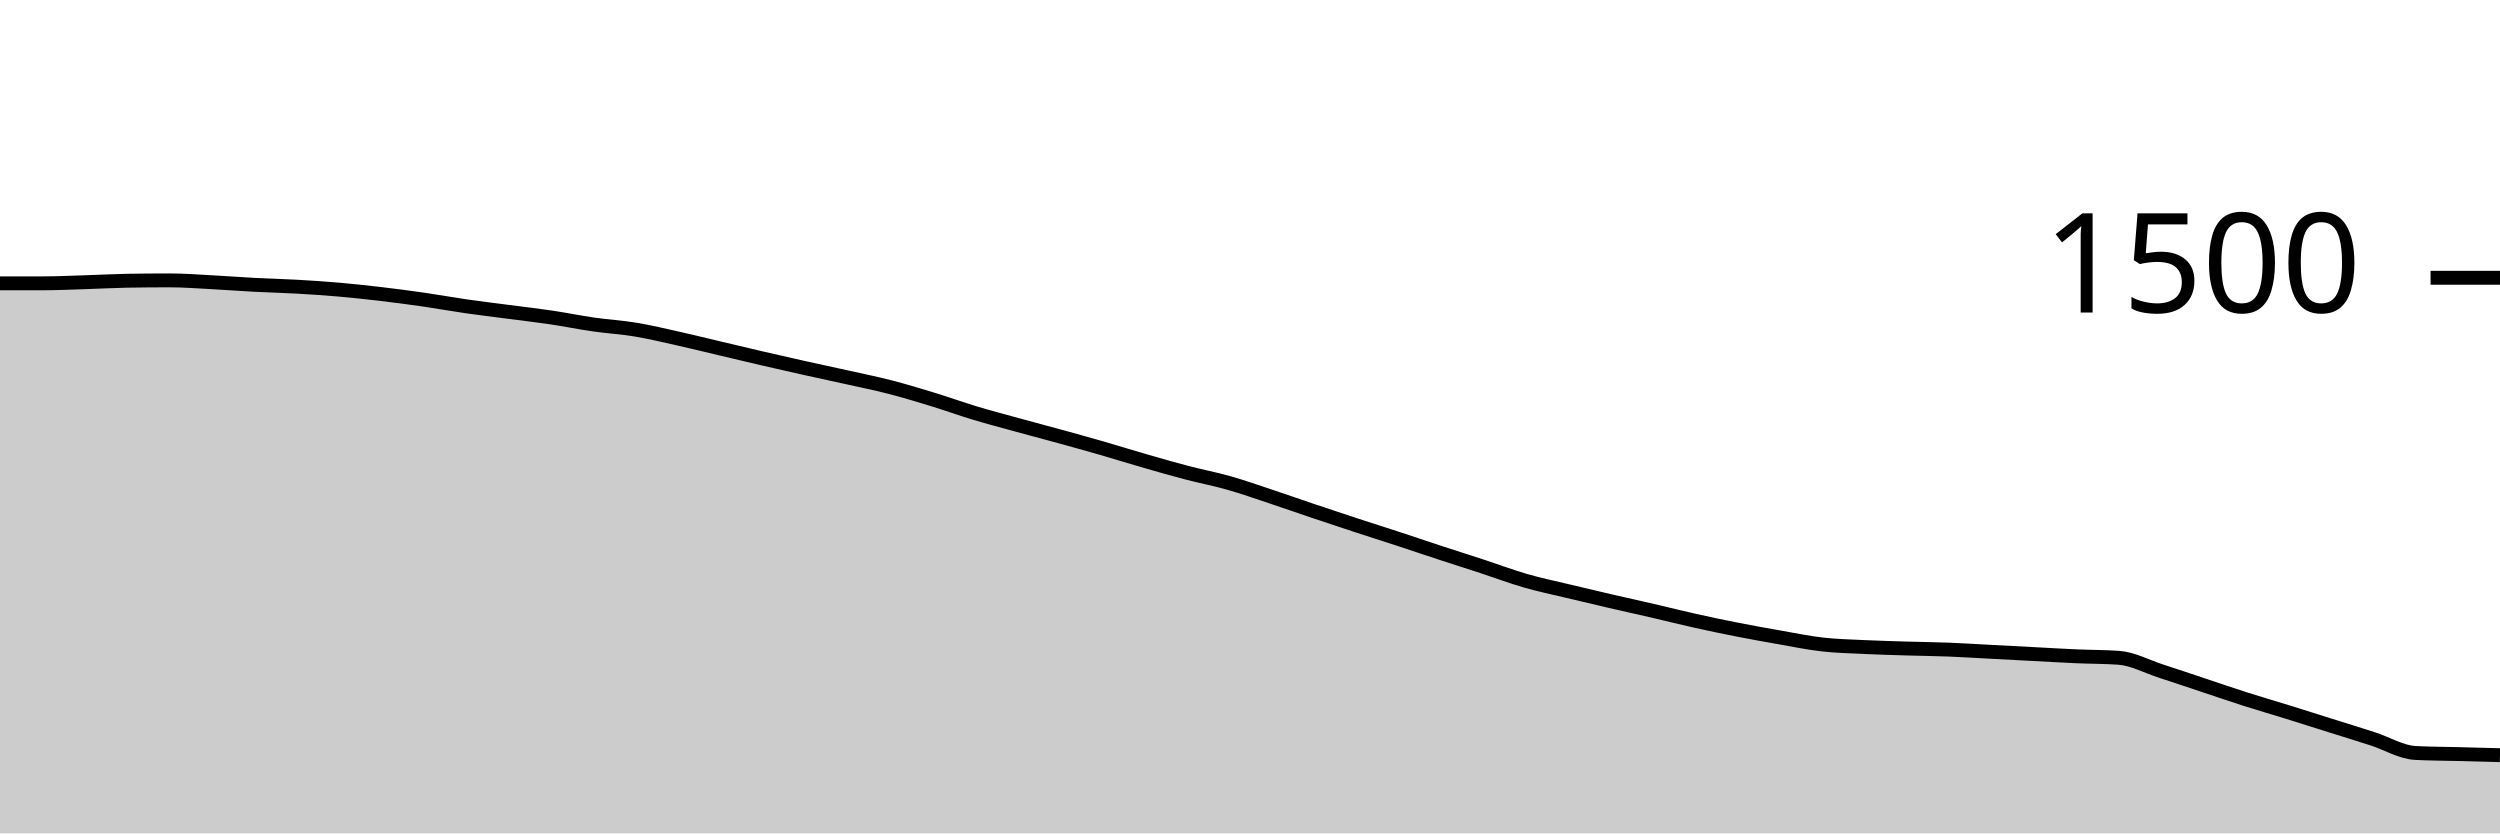
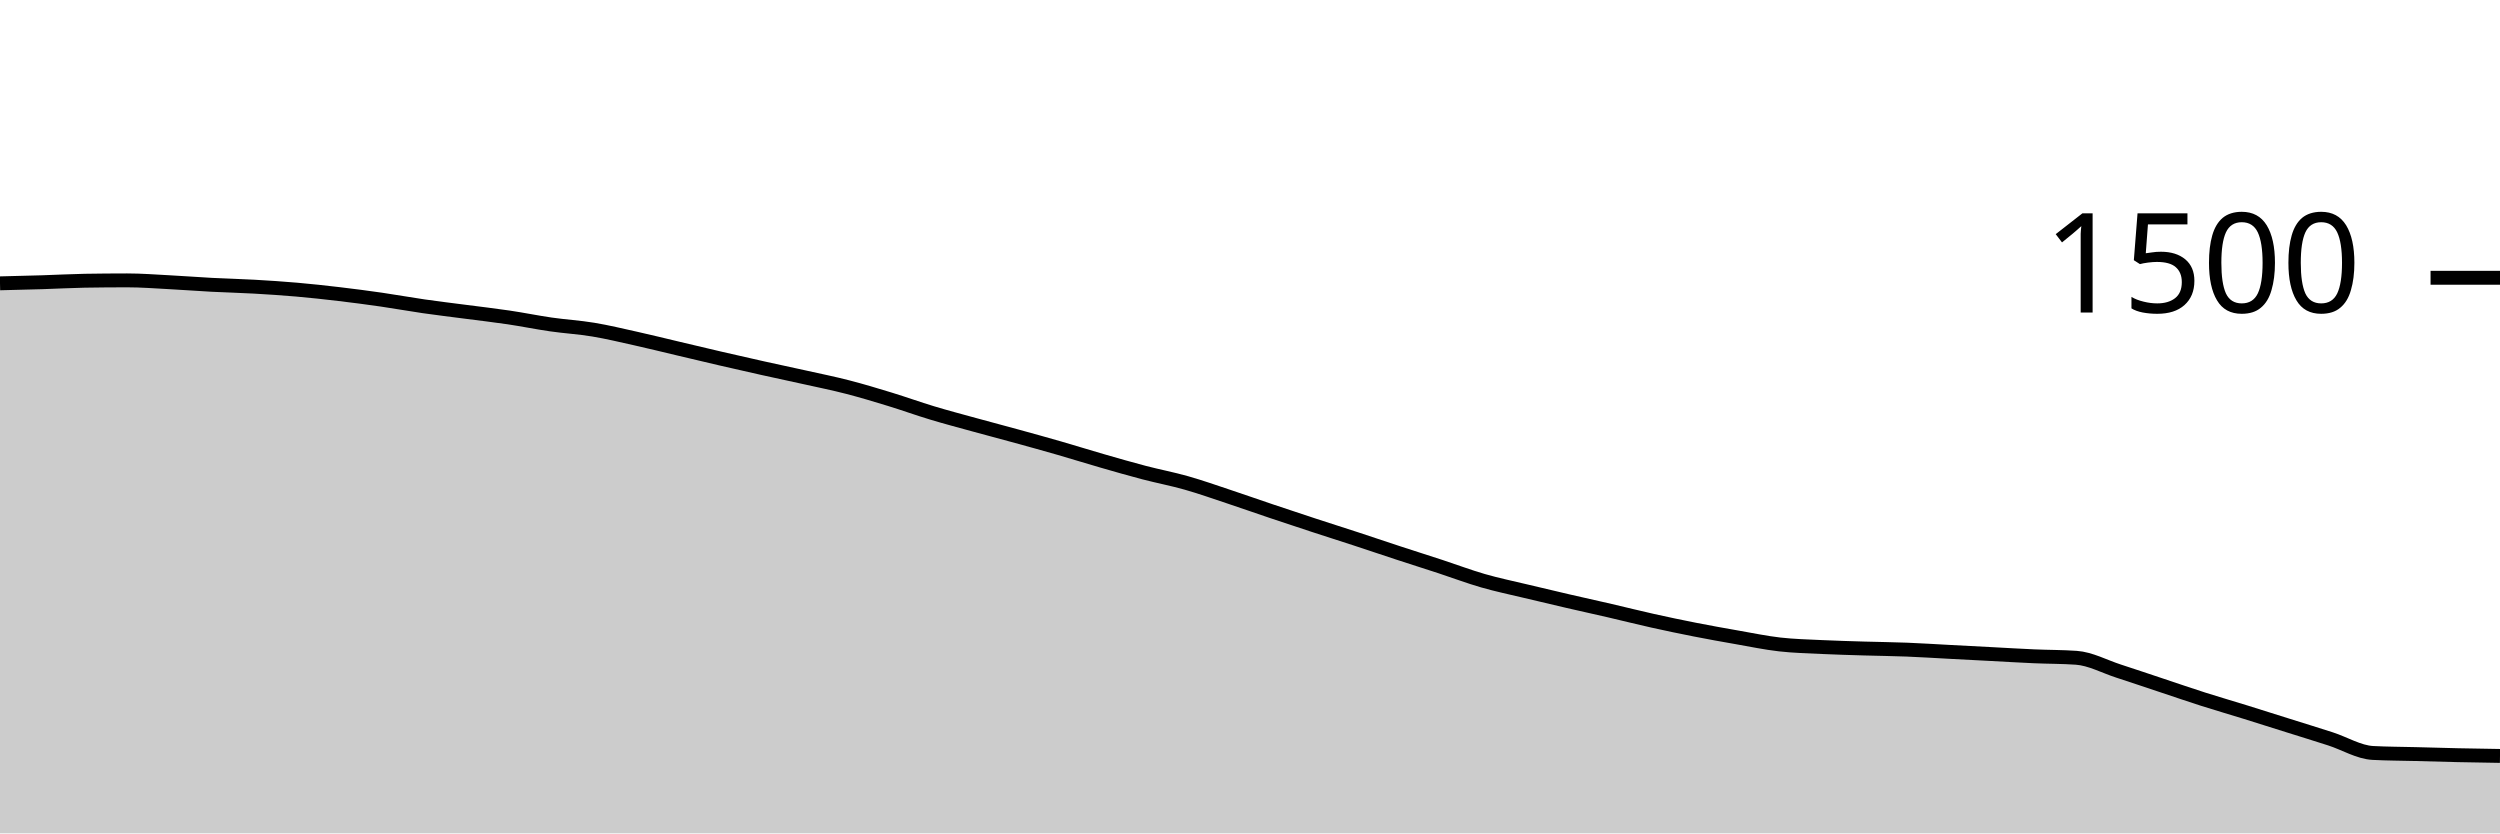
<svg xmlns="http://www.w3.org/2000/svg" viewBox="0 0 180 60">
  <g transform="translate(0,20)">
-     <path class="area" fill="rgba(0, 0, 0, 0.2)" d="M0,0.4C1.017,0.4,2.034,0.4,3.051,0.4C4.068,0.4,5.085,0.351,6.102,0.32C7.119,0.289,8.136,0.231,9.153,0.213C10.169,0.196,11.186,0.187,12.203,0.187C13.22,0.187,14.237,0.267,15.254,0.32C16.271,0.373,17.288,0.453,18.305,0.507C19.322,0.56,20.339,0.582,21.356,0.64C22.373,0.698,23.39,0.764,24.407,0.853C25.424,0.942,26.441,1.053,27.458,1.173C28.475,1.293,29.492,1.427,30.508,1.573C31.525,1.72,32.542,1.907,33.559,2.053C34.576,2.2,35.593,2.32,36.61,2.453C37.627,2.587,38.644,2.702,39.661,2.853C40.678,3.004,41.695,3.213,42.712,3.36C43.729,3.507,44.746,3.564,45.763,3.733C46.78,3.902,47.797,4.147,48.814,4.373C49.831,4.6,50.847,4.853,51.864,5.093C52.881,5.333,53.898,5.578,54.915,5.813C55.932,6.049,56.949,6.28,57.966,6.507C58.983,6.733,60,6.947,61.017,7.173C62.034,7.4,63.051,7.604,64.068,7.867C65.085,8.129,66.102,8.436,67.119,8.747C68.136,9.058,69.153,9.427,70.169,9.733C71.186,10.04,72.203,10.307,73.22,10.587C74.237,10.867,75.254,11.133,76.271,11.413C77.288,11.693,78.305,11.973,79.322,12.267C80.339,12.56,81.356,12.88,82.373,13.173C83.39,13.467,84.407,13.76,85.424,14.027C86.441,14.293,87.458,14.484,88.475,14.773C89.492,15.062,90.508,15.422,91.525,15.76C92.542,16.098,93.559,16.458,94.576,16.8C95.593,17.142,96.61,17.48,97.627,17.813C98.644,18.147,99.661,18.467,100.678,18.8C101.695,19.133,102.712,19.48,103.729,19.813C104.746,20.147,105.763,20.467,106.78,20.8C107.797,21.133,108.814,21.52,109.831,21.813C110.847,22.107,111.864,22.316,112.881,22.56C113.898,22.804,114.915,23.044,115.932,23.28C116.949,23.516,117.966,23.738,118.983,23.973C120,24.209,121.017,24.467,122.034,24.693C123.051,24.92,124.068,25.133,125.085,25.333C126.102,25.533,127.119,25.716,128.136,25.893C129.153,26.071,130.169,26.284,131.186,26.4C132.203,26.516,133.22,26.538,134.237,26.587C135.254,26.636,136.271,26.662,137.288,26.693C138.305,26.724,139.322,26.733,140.339,26.773C141.356,26.813,142.373,26.88,143.39,26.933C144.407,26.987,145.424,27.04,146.441,27.093C147.458,27.147,148.475,27.209,149.492,27.253C150.508,27.298,151.525,27.289,152.542,27.36C153.559,27.431,154.576,27.991,155.593,28.32C156.61,28.649,157.627,28.996,158.644,29.333C159.661,29.671,160.678,30.022,161.695,30.347C162.712,30.671,163.729,30.964,164.746,31.28C165.763,31.596,166.78,31.92,167.797,32.24C168.814,32.56,169.831,32.871,170.847,33.2C171.864,33.529,172.881,34.16,173.898,34.213C174.915,34.267,175.932,34.267,176.949,34.293C177.966,34.32,178.983,34.347,180,34.373L180,40C178.983,40,177.966,40,176.949,40C175.932,40,174.915,40,173.898,40C172.881,40,171.864,40,170.847,40C169.831,40,168.814,40,167.797,40C166.78,40,165.763,40,164.746,40C163.729,40,162.712,40,161.695,40C160.678,40,159.661,40,158.644,40C157.627,40,156.61,40,155.593,40C154.576,40,153.559,40,152.542,40C151.525,40,150.508,40,149.492,40C148.475,40,147.458,40,146.441,40C145.424,40,144.407,40,143.39,40C142.373,40,141.356,40,140.339,40C139.322,40,138.305,40,137.288,40C136.271,40,135.254,40,134.237,40C133.22,40,132.203,40,131.186,40C130.169,40,129.153,40,128.136,40C127.119,40,126.102,40,125.085,40C124.068,40,123.051,40,122.034,40C121.017,40,120,40,118.983,40C117.966,40,116.949,40,115.932,40C114.915,40,113.898,40,112.881,40C111.864,40,110.847,40,109.831,40C108.814,40,107.797,40,106.78,40C105.763,40,104.746,40,103.729,40C102.712,40,101.695,40,100.678,40C99.661,40,98.644,40,97.627,40C96.61,40,95.593,40,94.576,40C93.559,40,92.542,40,91.525,40C90.508,40,89.492,40,88.475,40C87.458,40,86.441,40,85.424,40C84.407,40,83.39,40,82.373,40C81.356,40,80.339,40,79.322,40C78.305,40,77.288,40,76.271,40C75.254,40,74.237,40,73.22,40C72.203,40,71.186,40,70.169,40C69.153,40,68.136,40,67.119,40C66.102,40,65.085,40,64.068,40C63.051,40,62.034,40,61.017,40C60,40,58.983,40,57.966,40C56.949,40,55.932,40,54.915,40C53.898,40,52.881,40,51.864,40C50.847,40,49.831,40,48.814,40C47.797,40,46.78,40,45.763,40C44.746,40,43.729,40,42.712,40C41.695,40,40.678,40,39.661,40C38.644,40,37.627,40,36.61,40C35.593,40,34.576,40,33.559,40C32.542,40,31.525,40,30.508,40C29.492,40,28.475,40,27.458,40C26.441,40,25.424,40,24.407,40C23.39,40,22.373,40,21.356,40C20.339,40,19.322,40,18.305,40C17.288,40,16.271,40,15.254,40C14.237,40,13.22,40,12.203,40C11.186,40,10.169,40,9.153,40C8.136,40,7.119,40,6.102,40C5.085,40,4.068,40,3.051,40C2.034,40,1.017,40,0,40Z" />
-     <path class="line" stroke="black" fill="none" d="M0,0.4C1.017,0.4,2.034,0.4,3.051,0.4C4.068,0.4,5.085,0.351,6.102,0.32C7.119,0.289,8.136,0.231,9.153,0.213C10.169,0.196,11.186,0.187,12.203,0.187C13.22,0.187,14.237,0.267,15.254,0.32C16.271,0.373,17.288,0.453,18.305,0.507C19.322,0.56,20.339,0.582,21.356,0.64C22.373,0.698,23.39,0.764,24.407,0.853C25.424,0.942,26.441,1.053,27.458,1.173C28.475,1.293,29.492,1.427,30.508,1.573C31.525,1.72,32.542,1.907,33.559,2.053C34.576,2.2,35.593,2.32,36.61,2.453C37.627,2.587,38.644,2.702,39.661,2.853C40.678,3.004,41.695,3.213,42.712,3.36C43.729,3.507,44.746,3.564,45.763,3.733C46.78,3.902,47.797,4.147,48.814,4.373C49.831,4.6,50.847,4.853,51.864,5.093C52.881,5.333,53.898,5.578,54.915,5.813C55.932,6.049,56.949,6.28,57.966,6.507C58.983,6.733,60,6.947,61.017,7.173C62.034,7.4,63.051,7.604,64.068,7.867C65.085,8.129,66.102,8.436,67.119,8.747C68.136,9.058,69.153,9.427,70.169,9.733C71.186,10.04,72.203,10.307,73.22,10.587C74.237,10.867,75.254,11.133,76.271,11.413C77.288,11.693,78.305,11.973,79.322,12.267C80.339,12.56,81.356,12.88,82.373,13.173C83.39,13.467,84.407,13.76,85.424,14.027C86.441,14.293,87.458,14.484,88.475,14.773C89.492,15.062,90.508,15.422,91.525,15.76C92.542,16.098,93.559,16.458,94.576,16.8C95.593,17.142,96.61,17.48,97.627,17.813C98.644,18.147,99.661,18.467,100.678,18.8C101.695,19.133,102.712,19.48,103.729,19.813C104.746,20.147,105.763,20.467,106.78,20.8C107.797,21.133,108.814,21.52,109.831,21.813C110.847,22.107,111.864,22.316,112.881,22.56C113.898,22.804,114.915,23.044,115.932,23.28C116.949,23.516,117.966,23.738,118.983,23.973C120,24.209,121.017,24.467,122.034,24.693C123.051,24.92,124.068,25.133,125.085,25.333C126.102,25.533,127.119,25.716,128.136,25.893C129.153,26.071,130.169,26.284,131.186,26.4C132.203,26.516,133.22,26.538,134.237,26.587C135.254,26.636,136.271,26.662,137.288,26.693C138.305,26.724,139.322,26.733,140.339,26.773C141.356,26.813,142.373,26.88,143.39,26.933C144.407,26.987,145.424,27.04,146.441,27.093C147.458,27.147,148.475,27.209,149.492,27.253C150.508,27.298,151.525,27.289,152.542,27.36C153.559,27.431,154.576,27.991,155.593,28.32C156.61,28.649,157.627,28.996,158.644,29.333C159.661,29.671,160.678,30.022,161.695,30.347C162.712,30.671,163.729,30.964,164.746,31.28C165.763,31.596,166.78,31.92,167.797,32.24C168.814,32.56,169.831,32.871,170.847,33.2C171.864,33.529,172.881,34.16,173.898,34.213C174.915,34.267,175.932,34.267,176.949,34.293C177.966,34.32,178.983,34.347,180,34.373" />
+     <path class="area" fill="rgba(0, 0, 0, 0.2)" d="M0,0.4C1.017,0.376,2.034,0.351,3.051,0.32C4.068,0.289,5.085,0.231,6.102,0.213C7.119,0.196,8.136,0.187,9.153,0.187C10.169,0.187,11.186,0.267,12.203,0.32C13.22,0.373,14.237,0.453,15.254,0.507C16.271,0.56,17.288,0.582,18.305,0.64C19.322,0.698,20.339,0.764,21.356,0.853C22.373,0.942,23.39,1.053,24.407,1.173C25.424,1.293,26.441,1.427,27.458,1.573C28.475,1.72,29.492,1.907,30.508,2.053C31.525,2.2,32.542,2.32,33.559,2.453C34.576,2.587,35.593,2.702,36.61,2.853C37.627,3.004,38.644,3.213,39.661,3.36C40.678,3.507,41.695,3.564,42.712,3.733C43.729,3.902,44.746,4.147,45.763,4.373C46.78,4.6,47.797,4.853,48.814,5.093C49.831,5.333,50.847,5.578,51.864,5.813C52.881,6.049,53.898,6.28,54.915,6.507C55.932,6.733,56.949,6.947,57.966,7.173C58.983,7.4,60,7.604,61.017,7.867C62.034,8.129,63.051,8.436,64.068,8.747C65.085,9.058,66.102,9.427,67.119,9.733C68.136,10.04,69.153,10.307,70.169,10.587C71.186,10.867,72.203,11.133,73.22,11.413C74.237,11.693,75.254,11.973,76.271,12.267C77.288,12.56,78.305,12.88,79.322,13.173C80.339,13.467,81.356,13.76,82.373,14.027C83.39,14.293,84.407,14.484,85.424,14.773C86.441,15.062,87.458,15.422,88.475,15.76C89.492,16.098,90.508,16.458,91.525,16.8C92.542,17.142,93.559,17.48,94.576,17.813C95.593,18.147,96.61,18.467,97.627,18.8C98.644,19.133,99.661,19.48,100.678,19.813C101.695,20.147,102.712,20.467,103.729,20.8C104.746,21.133,105.763,21.52,106.78,21.813C107.797,22.107,108.814,22.316,109.831,22.56C110.847,22.804,111.864,23.044,112.881,23.28C113.898,23.516,114.915,23.738,115.932,23.973C116.949,24.209,117.966,24.467,118.983,24.693C120,24.92,121.017,25.133,122.034,25.333C123.051,25.533,124.068,25.716,125.085,25.893C126.102,26.071,127.119,26.284,128.136,26.4C129.153,26.516,130.169,26.538,131.186,26.587C132.203,26.636,133.22,26.662,134.237,26.693C135.254,26.724,136.271,26.733,137.288,26.773C138.305,26.813,139.322,26.88,140.339,26.933C141.356,26.987,142.373,27.04,143.39,27.093C144.407,27.147,145.424,27.209,146.441,27.253C147.458,27.298,148.475,27.289,149.492,27.36C150.508,27.431,151.525,27.991,152.542,28.32C153.559,28.649,154.576,28.996,155.593,29.333C156.61,29.671,157.627,30.022,158.644,30.347C159.661,30.671,160.678,30.964,161.695,31.28C162.712,31.596,163.729,31.92,164.746,32.24C165.763,32.56,166.78,32.871,167.797,33.2C168.814,33.529,169.831,34.16,170.847,34.213C171.864,34.267,172.881,34.267,173.898,34.293C174.915,34.32,175.932,34.351,176.949,34.373C177.966,34.396,178.983,34.411,180,34.427L180,40C178.983,40,177.966,40,176.949,40C175.932,40,174.915,40,173.898,40C172.881,40,171.864,40,170.847,40C169.831,40,168.814,40,167.797,40C166.78,40,165.763,40,164.746,40C163.729,40,162.712,40,161.695,40C160.678,40,159.661,40,158.644,40C157.627,40,156.61,40,155.593,40C154.576,40,153.559,40,152.542,40C151.525,40,150.508,40,149.492,40C148.475,40,147.458,40,146.441,40C145.424,40,144.407,40,143.39,40C142.373,40,141.356,40,140.339,40C139.322,40,138.305,40,137.288,40C136.271,40,135.254,40,134.237,40C133.22,40,132.203,40,131.186,40C130.169,40,129.153,40,128.136,40C127.119,40,126.102,40,125.085,40C124.068,40,123.051,40,122.034,40C121.017,40,120,40,118.983,40C117.966,40,116.949,40,115.932,40C114.915,40,113.898,40,112.881,40C111.864,40,110.847,40,109.831,40C108.814,40,107.797,40,106.78,40C105.763,40,104.746,40,103.729,40C102.712,40,101.695,40,100.678,40C99.661,40,98.644,40,97.627,40C96.61,40,95.593,40,94.576,40C93.559,40,92.542,40,91.525,40C90.508,40,89.492,40,88.475,40C87.458,40,86.441,40,85.424,40C84.407,40,83.39,40,82.373,40C81.356,40,80.339,40,79.322,40C78.305,40,77.288,40,76.271,40C75.254,40,74.237,40,73.22,40C72.203,40,71.186,40,70.169,40C69.153,40,68.136,40,67.119,40C66.102,40,65.085,40,64.068,40C63.051,40,62.034,40,61.017,40C60,40,58.983,40,57.966,40C56.949,40,55.932,40,54.915,40C53.898,40,52.881,40,51.864,40C50.847,40,49.831,40,48.814,40C47.797,40,46.78,40,45.763,40C44.746,40,43.729,40,42.712,40C41.695,40,40.678,40,39.661,40C38.644,40,37.627,40,36.61,40C35.593,40,34.576,40,33.559,40C32.542,40,31.525,40,30.508,40C29.492,40,28.475,40,27.458,40C26.441,40,25.424,40,24.407,40C23.39,40,22.373,40,21.356,40C20.339,40,19.322,40,18.305,40C17.288,40,16.271,40,15.254,40C14.237,40,13.22,40,12.203,40C11.186,40,10.169,40,9.153,40C8.136,40,7.119,40,6.102,40C5.085,40,4.068,40,3.051,40C2.034,40,1.017,40,0,40Z" />
+     <path class="line" stroke="black" fill="none" d="M0,0.4C1.017,0.376,2.034,0.351,3.051,0.32C4.068,0.289,5.085,0.231,6.102,0.213C7.119,0.196,8.136,0.187,9.153,0.187C10.169,0.187,11.186,0.267,12.203,0.32C13.22,0.373,14.237,0.453,15.254,0.507C16.271,0.56,17.288,0.582,18.305,0.64C19.322,0.698,20.339,0.764,21.356,0.853C22.373,0.942,23.39,1.053,24.407,1.173C25.424,1.293,26.441,1.427,27.458,1.573C28.475,1.72,29.492,1.907,30.508,2.053C31.525,2.2,32.542,2.32,33.559,2.453C34.576,2.587,35.593,2.702,36.61,2.853C37.627,3.004,38.644,3.213,39.661,3.36C40.678,3.507,41.695,3.564,42.712,3.733C43.729,3.902,44.746,4.147,45.763,4.373C46.78,4.6,47.797,4.853,48.814,5.093C49.831,5.333,50.847,5.578,51.864,5.813C52.881,6.049,53.898,6.28,54.915,6.507C55.932,6.733,56.949,6.947,57.966,7.173C58.983,7.4,60,7.604,61.017,7.867C62.034,8.129,63.051,8.436,64.068,8.747C65.085,9.058,66.102,9.427,67.119,9.733C68.136,10.04,69.153,10.307,70.169,10.587C71.186,10.867,72.203,11.133,73.22,11.413C74.237,11.693,75.254,11.973,76.271,12.267C77.288,12.56,78.305,12.88,79.322,13.173C80.339,13.467,81.356,13.76,82.373,14.027C83.39,14.293,84.407,14.484,85.424,14.773C86.441,15.062,87.458,15.422,88.475,15.76C89.492,16.098,90.508,16.458,91.525,16.8C92.542,17.142,93.559,17.48,94.576,17.813C95.593,18.147,96.61,18.467,97.627,18.8C98.644,19.133,99.661,19.48,100.678,19.813C101.695,20.147,102.712,20.467,103.729,20.8C104.746,21.133,105.763,21.52,106.78,21.813C107.797,22.107,108.814,22.316,109.831,22.56C110.847,22.804,111.864,23.044,112.881,23.28C113.898,23.516,114.915,23.738,115.932,23.973C116.949,24.209,117.966,24.467,118.983,24.693C120,24.92,121.017,25.133,122.034,25.333C123.051,25.533,124.068,25.716,125.085,25.893C126.102,26.071,127.119,26.284,128.136,26.4C129.153,26.516,130.169,26.538,131.186,26.587C132.203,26.636,133.22,26.662,134.237,26.693C135.254,26.724,136.271,26.733,137.288,26.773C138.305,26.813,139.322,26.88,140.339,26.933C141.356,26.987,142.373,27.04,143.39,27.093C144.407,27.147,145.424,27.209,146.441,27.253C147.458,27.298,148.475,27.289,149.492,27.36C150.508,27.431,151.525,27.991,152.542,28.32C153.559,28.649,154.576,28.996,155.593,29.333C156.61,29.671,157.627,30.022,158.644,30.347C159.661,30.671,160.678,30.964,161.695,31.28C162.712,31.596,163.729,31.92,164.746,32.24C165.763,32.56,166.78,32.871,167.797,33.2C168.814,33.529,169.831,34.16,170.847,34.213C171.864,34.267,172.881,34.267,173.898,34.293C174.915,34.32,175.932,34.351,176.949,34.373C177.966,34.396,178.983,34.411,180,34.427" />
    <path class="axis-ceiling" stroke-width="1" stroke="black" fill="none" d="M175,0L180,0" />
    <text class="axis-ceiling-label" font-family="sans-serif" text-anchor="end" font-size="10px" x="170" y="2.5">1500</text>
  </g>
</svg>
